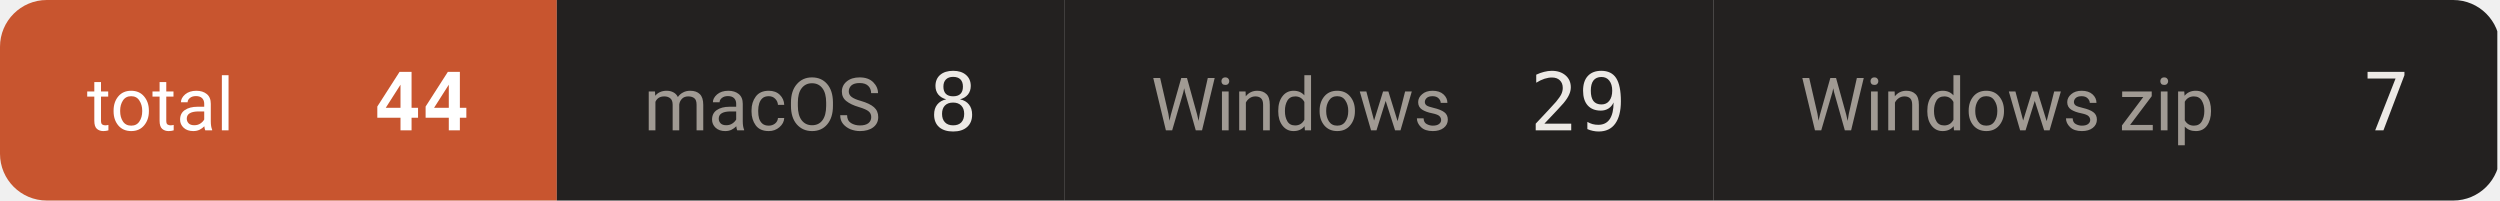
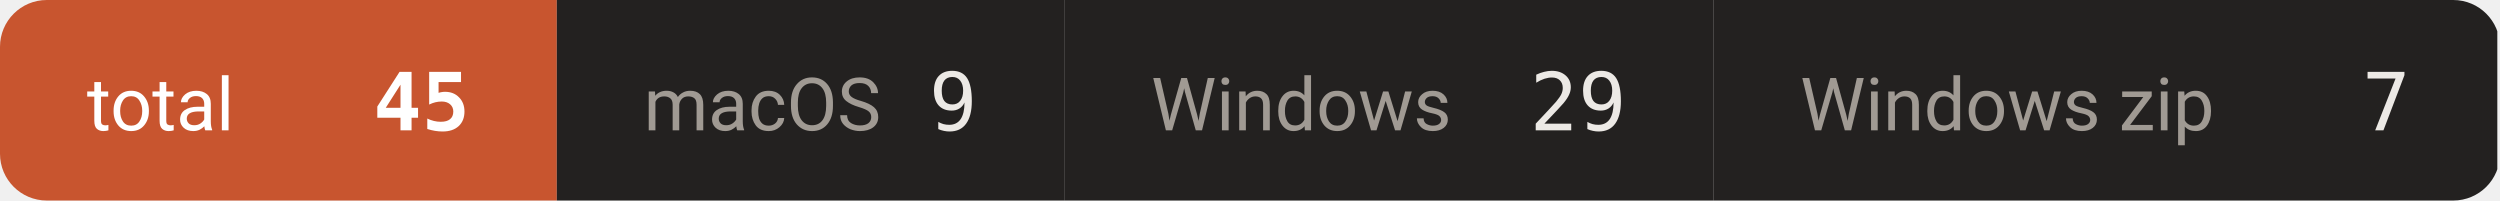
- <svg xmlns="http://www.w3.org/2000/svg" width="374" height="30" viewBox="0 0 374 30" role="img" aria-label="downloads 44">
+ <svg xmlns="http://www.w3.org/2000/svg" width="374" height="30" viewBox="0 0 374 30" role="img" aria-label="downloads 45">
  <defs>
    <clipPath id="c">
      <rect width="374" height="30" rx="7" />
    </clipPath>
  </defs>
  <g clip-path="url(#c)">
    <rect x="0.0" y="0" width="83.3" height="30" fill="#c8552f" />
    <text x="13.0" y="19.5" font-size="11" fill="#ffffff" font-family="-apple-system,BlinkMacSystemFont,'Segoe UI',Roboto,'Helvetica Neue',Arial,'Noto Sans Thai',sans-serif">total</text>
-     <text x="70.3" y="19.5" font-size="12" font-weight="600" fill="#ffffff" text-anchor="end" font-family="ui-monospace,SFMono-Regular,'SF Mono',Menlo,Consolas,monospace">44</text>
+     <text x="70.3" y="19.5" font-size="12" font-weight="600" fill="#ffffff" text-anchor="end" font-family="ui-monospace,SFMono-Regular,'SF Mono',Menlo,Consolas,monospace">45</text>
    <rect x="83.3" y="0" width="75.9" height="30" fill="#232120" />
    <text x="96.3" y="19.5" font-size="11" fill="#a09a93" font-family="-apple-system,BlinkMacSystemFont,'Segoe UI',Roboto,'Helvetica Neue',Arial,'Noto Sans Thai',sans-serif">macOS</text>
-     <text x="146.2" y="19.5" font-size="12" font-weight="500" fill="#ece9e5" text-anchor="end" font-family="ui-monospace,SFMono-Regular,'SF Mono',Menlo,Consolas,monospace">8</text>
+     <text x="146.2" y="19.5" font-size="12" font-weight="500" fill="#ece9e5" text-anchor="end" font-family="ui-monospace,SFMono-Regular,'SF Mono',Menlo,Consolas,monospace">9</text>
    <rect x="159.2" y="0" width="97.1" height="30" fill="#232120" />
    <text x="172.2" y="19.5" font-size="11" fill="#a09a93" font-family="-apple-system,BlinkMacSystemFont,'Segoe UI',Roboto,'Helvetica Neue',Arial,'Noto Sans Thai',sans-serif">Windows</text>
    <text x="243.3" y="19.5" font-size="12" font-weight="500" fill="#ece9e5" text-anchor="end" font-family="ui-monospace,SFMono-Regular,'SF Mono',Menlo,Consolas,monospace">29</text>
    <rect x="256.3" y="0" width="117.3" height="30" fill="#232120" />
    <text x="269.3" y="19.5" font-size="11" fill="#a09a93" font-family="-apple-system,BlinkMacSystemFont,'Segoe UI',Roboto,'Helvetica Neue',Arial,'Noto Sans Thai',sans-serif">Windows zip</text>
    <text x="360.6" y="19.5" font-size="12" font-weight="500" fill="#ece9e5" text-anchor="end" font-family="ui-monospace,SFMono-Regular,'SF Mono',Menlo,Consolas,monospace">7</text>
  </g>
</svg>
